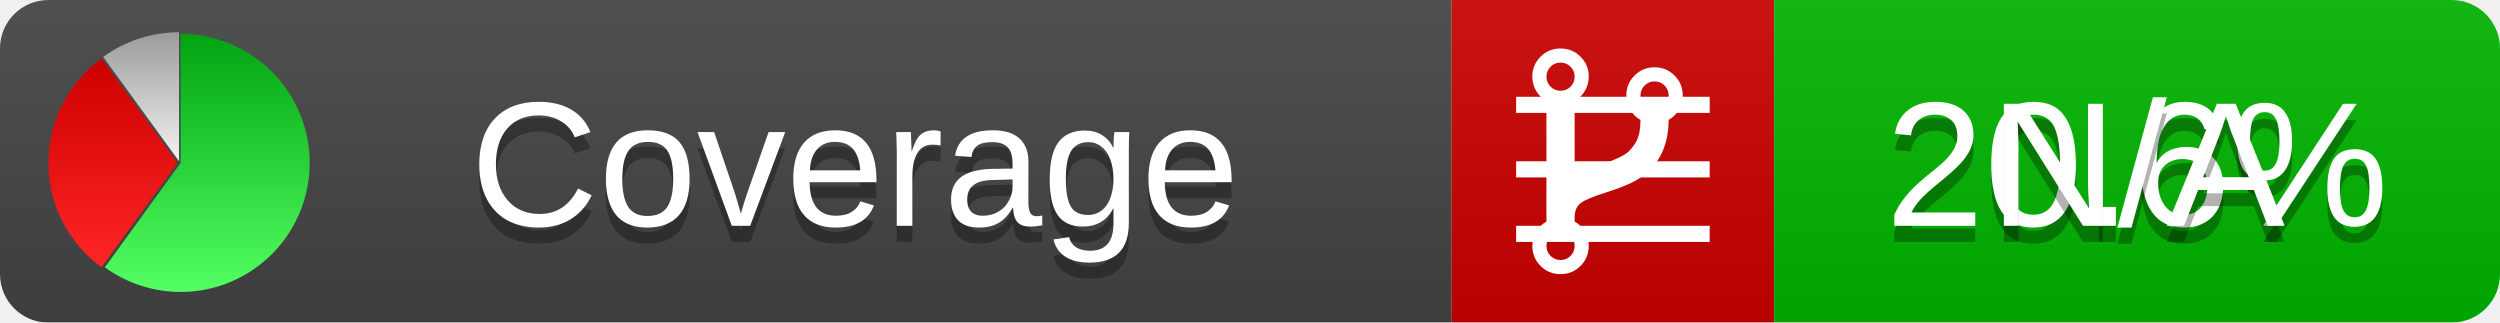
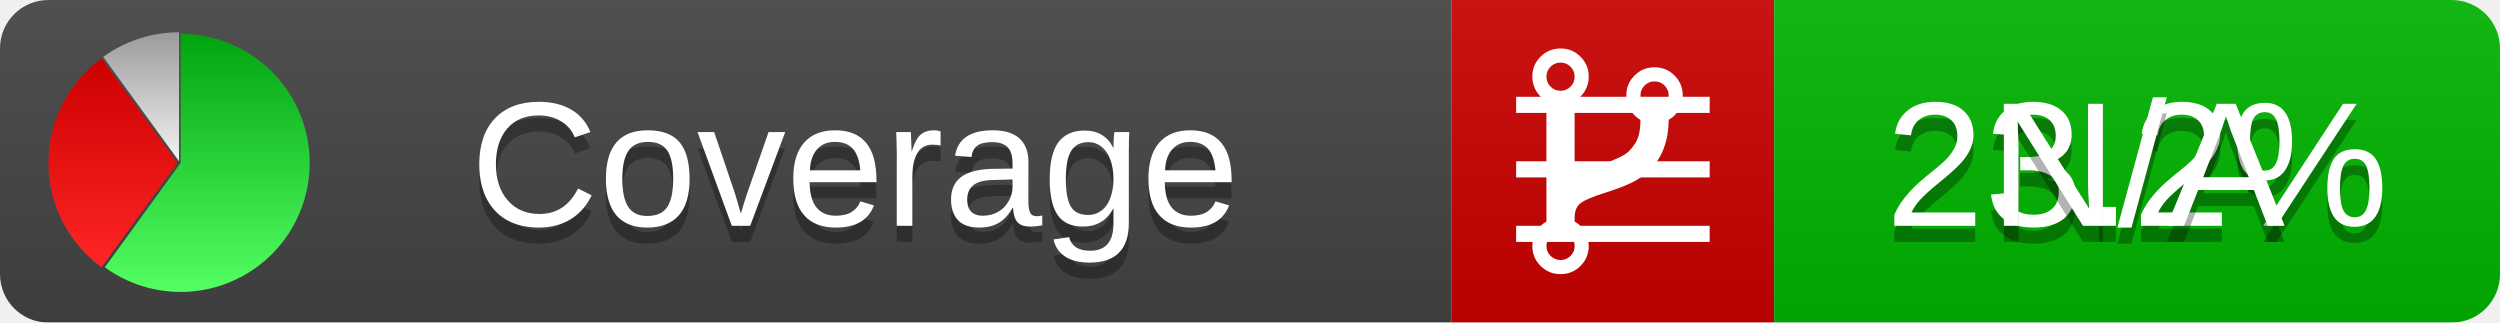
<svg xmlns="http://www.w3.org/2000/svg" xmlns:xlink="http://www.w3.org/1999/xlink" width="155" height="20">
  <style type="text/css">
          
            @keyframes fadeout {
              0 % { visibility: visible; opacity: 1; }
              40% { visibility: visible; opacity: 1; }
              50% { visibility: hidden; opacity: 0; }
              90% { visibility: hidden; opacity: 0; }
              100% { visibility: visible; opacity: 1; }
            }
            @keyframes fadein {
              0% { visibility: hidden; opacity: 0; }
              40% { visibility: hidden; opacity: 0; }
              50% { visibility: visible; opacity: 1; }
              90% { visibility: visible; opacity: 1; }
              100% { visibility: hidden; opacity: 0; }
            }
            .linecoverage {
                animation-duration: 10s;
                animation-name: fadeout;
                animation-iteration-count: infinite;
            }
            .branchcoverage {
                animation-duration: 10s;
                animation-name: fadein;
                animation-iteration-count: infinite;
            }
          
    </style>
  <defs>
    <linearGradient id="gradient" x2="0" y2="100%">
      <stop offset="0" stop-color="#bbb" stop-opacity=".1" />
      <stop offset="1" stop-opacity=".1" />
    </linearGradient>
    <linearGradient id="green" x2="0" y2="100%">
      <stop offset="0" stop-color="#00A410" />
      <stop offset="1" stop-color="#53FF63" />
    </linearGradient>
    <linearGradient id="red" x2="0" y2="100%">
      <stop offset="0" stop-color="#C00" />
      <stop offset="1" stop-color="#FF2525" />
    </linearGradient>
    <linearGradient id="gray" x2="0" y2="100%">
      <stop offset="0" stop-color="#9B9B9B" />
      <stop offset="1" stop-color="#F3F3F3" />
    </linearGradient>
    <mask id="mask">
      <rect width="155" height="20" rx="3" fill="#fff" />
    </mask>
    <g id="icon">
      <path style="fill:url(#green);" d="M205,202.5 l0,-200 a200,200 0 1,1 -117.558,361.803 z" />
      <path style="fill:url(#red);" d="M200,202.5 l-117.558,161.803 a200,200 0 0,1 0,-323.607 z" />
      <path style="fill:url(#gray);" d="M202.5,200 l-117.558,-161.803 a200,200 0 0,1 117.558,-38.196 z" />
    </g>
  </defs>
  <g mask="url(#mask)">
    <rect x="0" y="0" width="90" height="20" fill="#444" />
    <rect x="90" y="0" width="20" height="20" fill="#c00" />
    <rect x="110" y="0" width="45" height="20" fill="#00B600" />
    <rect x="0" y="0" width="155" height="20" fill="url(#gradient)" />
  </g>
  <g>
    <path class="linecoverage" stroke="#fff" d="M94 6.5 h12 M94 10.5 h12 M94 14.5 h12" />
    <path class="branchcoverage" fill="#fff" d="m 97.628,15.247 q 0,-0.364 -0.255,-0.619 -0.255,-0.255 -0.619,-0.255 -0.364,0 -0.619,0.255 -0.255,0.255 -0.255,0.619 0,0.364 0.255,0.619 0.255,0.255 0.619,0.255 0.364,0 0.619,-0.255 0.255,-0.255 0.255,-0.619 z m 0,-10.493 q 0,-0.364 -0.255,-0.619 -0.255,-0.255 -0.619,-0.255 -0.364,0 -0.619,0.255 -0.255,0.255 -0.255,0.619 0,0.364 0.255,0.619 0.255,0.255 0.619,0.255 0.364,0 0.619,-0.255 0.255,-0.255 0.255,-0.619 z m 5.83,1.166 q 0,-0.364 -0.255,-0.619 -0.255,-0.255 -0.619,-0.255 -0.364,0 -0.619,0.255 -0.255,0.255 -0.255,0.619 0,0.364 0.255,0.619 0.255,0.255 0.619,0.255 0.364,0 0.619,-0.255 0.255,-0.255 0.255,-0.619 z m 0.874,0 q 0,0.474 -0.237,0.879 -0.237,0.405 -0.638,0.633 -0.018,2.614 -2.059,3.771 -0.619,0.346 -1.849,0.738 -1.166,0.364 -1.544,0.647 -0.378,0.282 -0.378,0.911 l 0,0.237 q 0.401,0.228 0.638,0.633 0.237,0.405 0.237,0.879 0,0.729 -0.51,1.239 -0.51,0.51 -1.239,0.51 -0.729,0 -1.239,-0.51 -0.51,-0.51 -0.51,-1.239 0,-0.474 0.237,-0.879 0.237,-0.405 0.638,-0.633 l 0,-7.469 q -0.401,-0.228 -0.638,-0.633 -0.237,-0.405 -0.237,-0.879 0,-0.729 0.51,-1.239 0.51,-0.51 1.239,-0.51 0.729,0 1.239,0.51 0.51,0.51 0.51,1.239 0,0.474 -0.237,0.879 -0.237,0.405 -0.638,0.633 l 0,4.527 q 0.492,-0.237 1.403,-0.519 0.501,-0.155 0.797,-0.269 0.296,-0.114 0.642,-0.282 0.346,-0.169 0.537,-0.36 0.191,-0.191 0.369,-0.465 0.178,-0.273 0.255,-0.633 0.077,-0.36 0.077,-0.833 -0.401,-0.228 -0.638,-0.633 -0.237,-0.405 -0.237,-0.879 0,-0.729 0.51,-1.239 0.51,-0.51 1.239,-0.51 0.729,0 1.239,0.51 0.51,0.51 0.51,1.239 z" />
  </g>
  <g fill="#fff" text-anchor="middle" font-family="Verdana,Arial,Geneva,sans-serif" font-size="11">
    <a xlink:href="https://github.com/danielpalme/ReportGenerator" target="_top">
      <use xlink:href="#icon" transform="translate(3,2) scale(.04)" />
    </a>
    <text x="53" y="15" fill="#010101" fill-opacity=".3">Coverage</text>
    <text x="53" y="14" fill="#fff">Coverage</text>
-     <text class="linecoverage" x="132.5" y="15" fill="#010101" fill-opacity=".3">20.6%</text>
-     <text class="linecoverage" x="132.5" y="14">20.6%</text>
+     <text class="linecoverage" x="132.5" y="15" fill="#010101" fill-opacity=".3">23.2%</text>
+     <text class="linecoverage" x="132.5" y="14">23.2%</text>
    <text class="branchcoverage" x="132.5" y="15" fill="#010101" fill-opacity=".3">N/A</text>
    <text class="branchcoverage" x="132.5" y="14">N/A</text>
  </g>
  <g>
    <rect class="linecoverage" x="90" y="0" width="65" height="20" fill-opacity="0" />
    <rect class="branchcoverage" x="90" y="0" width="65" height="20" fill-opacity="0" />
  </g>
</svg>
